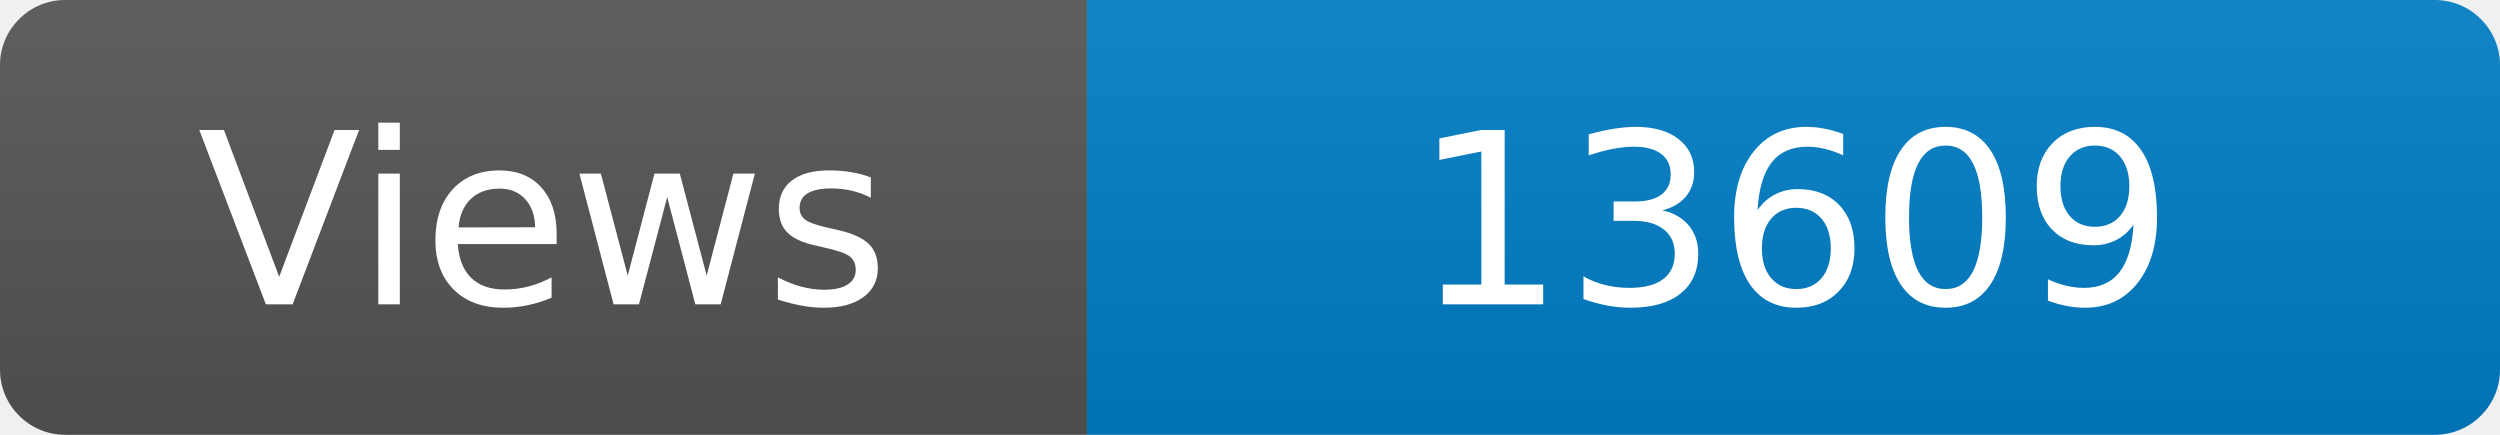
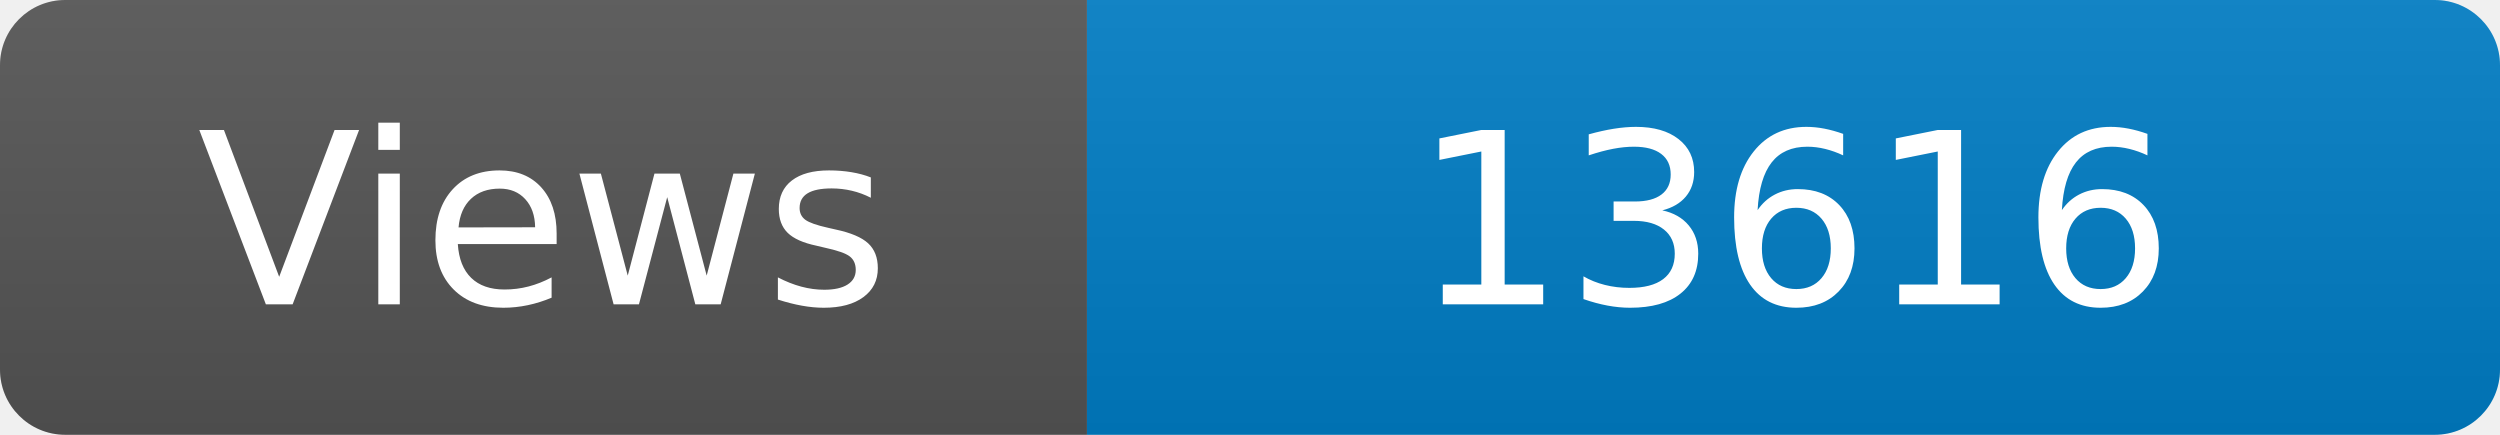
<svg xmlns="http://www.w3.org/2000/svg" width="115" height="20" role="img" aria-label="Maintained?: yes">
  <linearGradient id="s" x2="0" y2="100%">
    <stop offset="0" stop-color="#bbb" stop-opacity=".1" />
    <stop offset="1" stop-opacity=".1" />
  </linearGradient>
  <clipPath id="r">
    <rect width="115" height="20" rx="3" fill="#fff" />
  </clipPath>
  <g clip-path="url(#r)">
    <rect width="50" height="20" fill="#555" />
    <rect x="50" width="160" height="20" fill="#007ec6" />
    <rect width="115" height="20" fill="url(#s)" />
  </g>
  <g fill="#fff" text-anchor="middle" font-family="Verdana,Geneva,DejaVu Sans,sans-serif" font-size="110">
    <text x="250" y="140" transform="scale(.1)" fill="#fff">Views</text>
-     <text x="825" y="140" transform="scale(.1)" fill="#fff">13609</text>
+     <text x="825" y="140" transform="scale(.1)" fill="#fff">13616</text>
  </g>
</svg>
